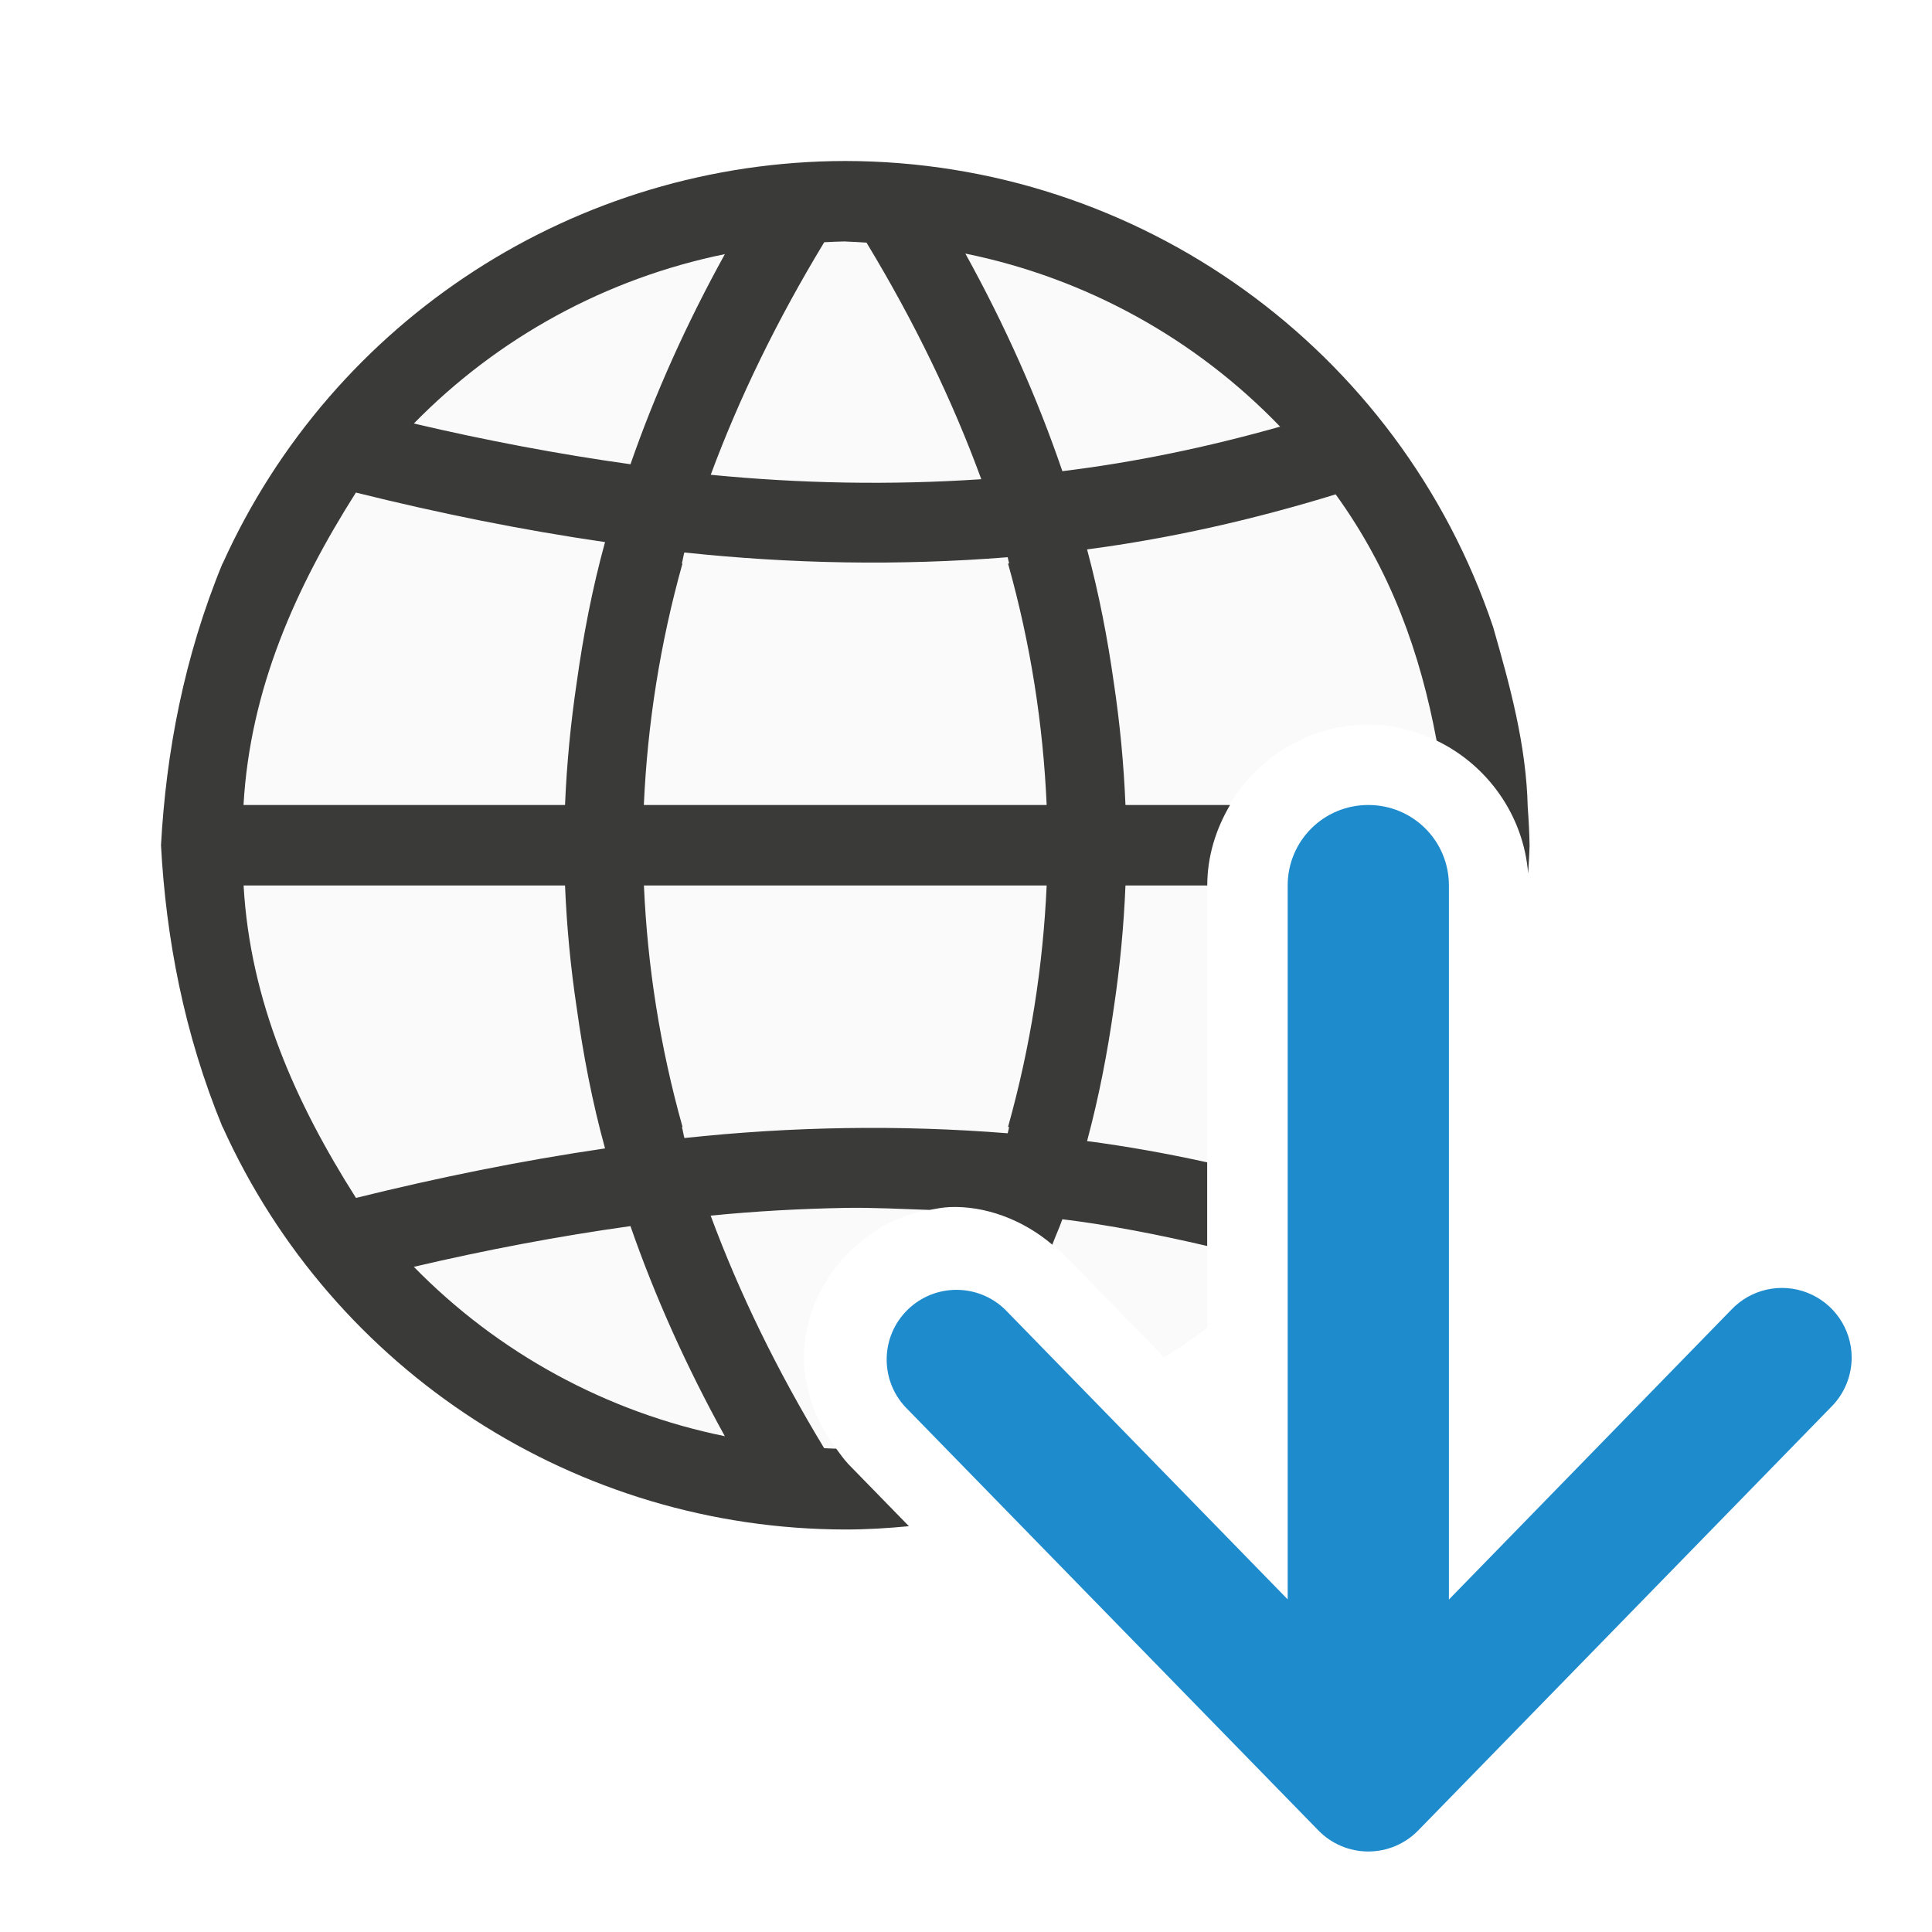
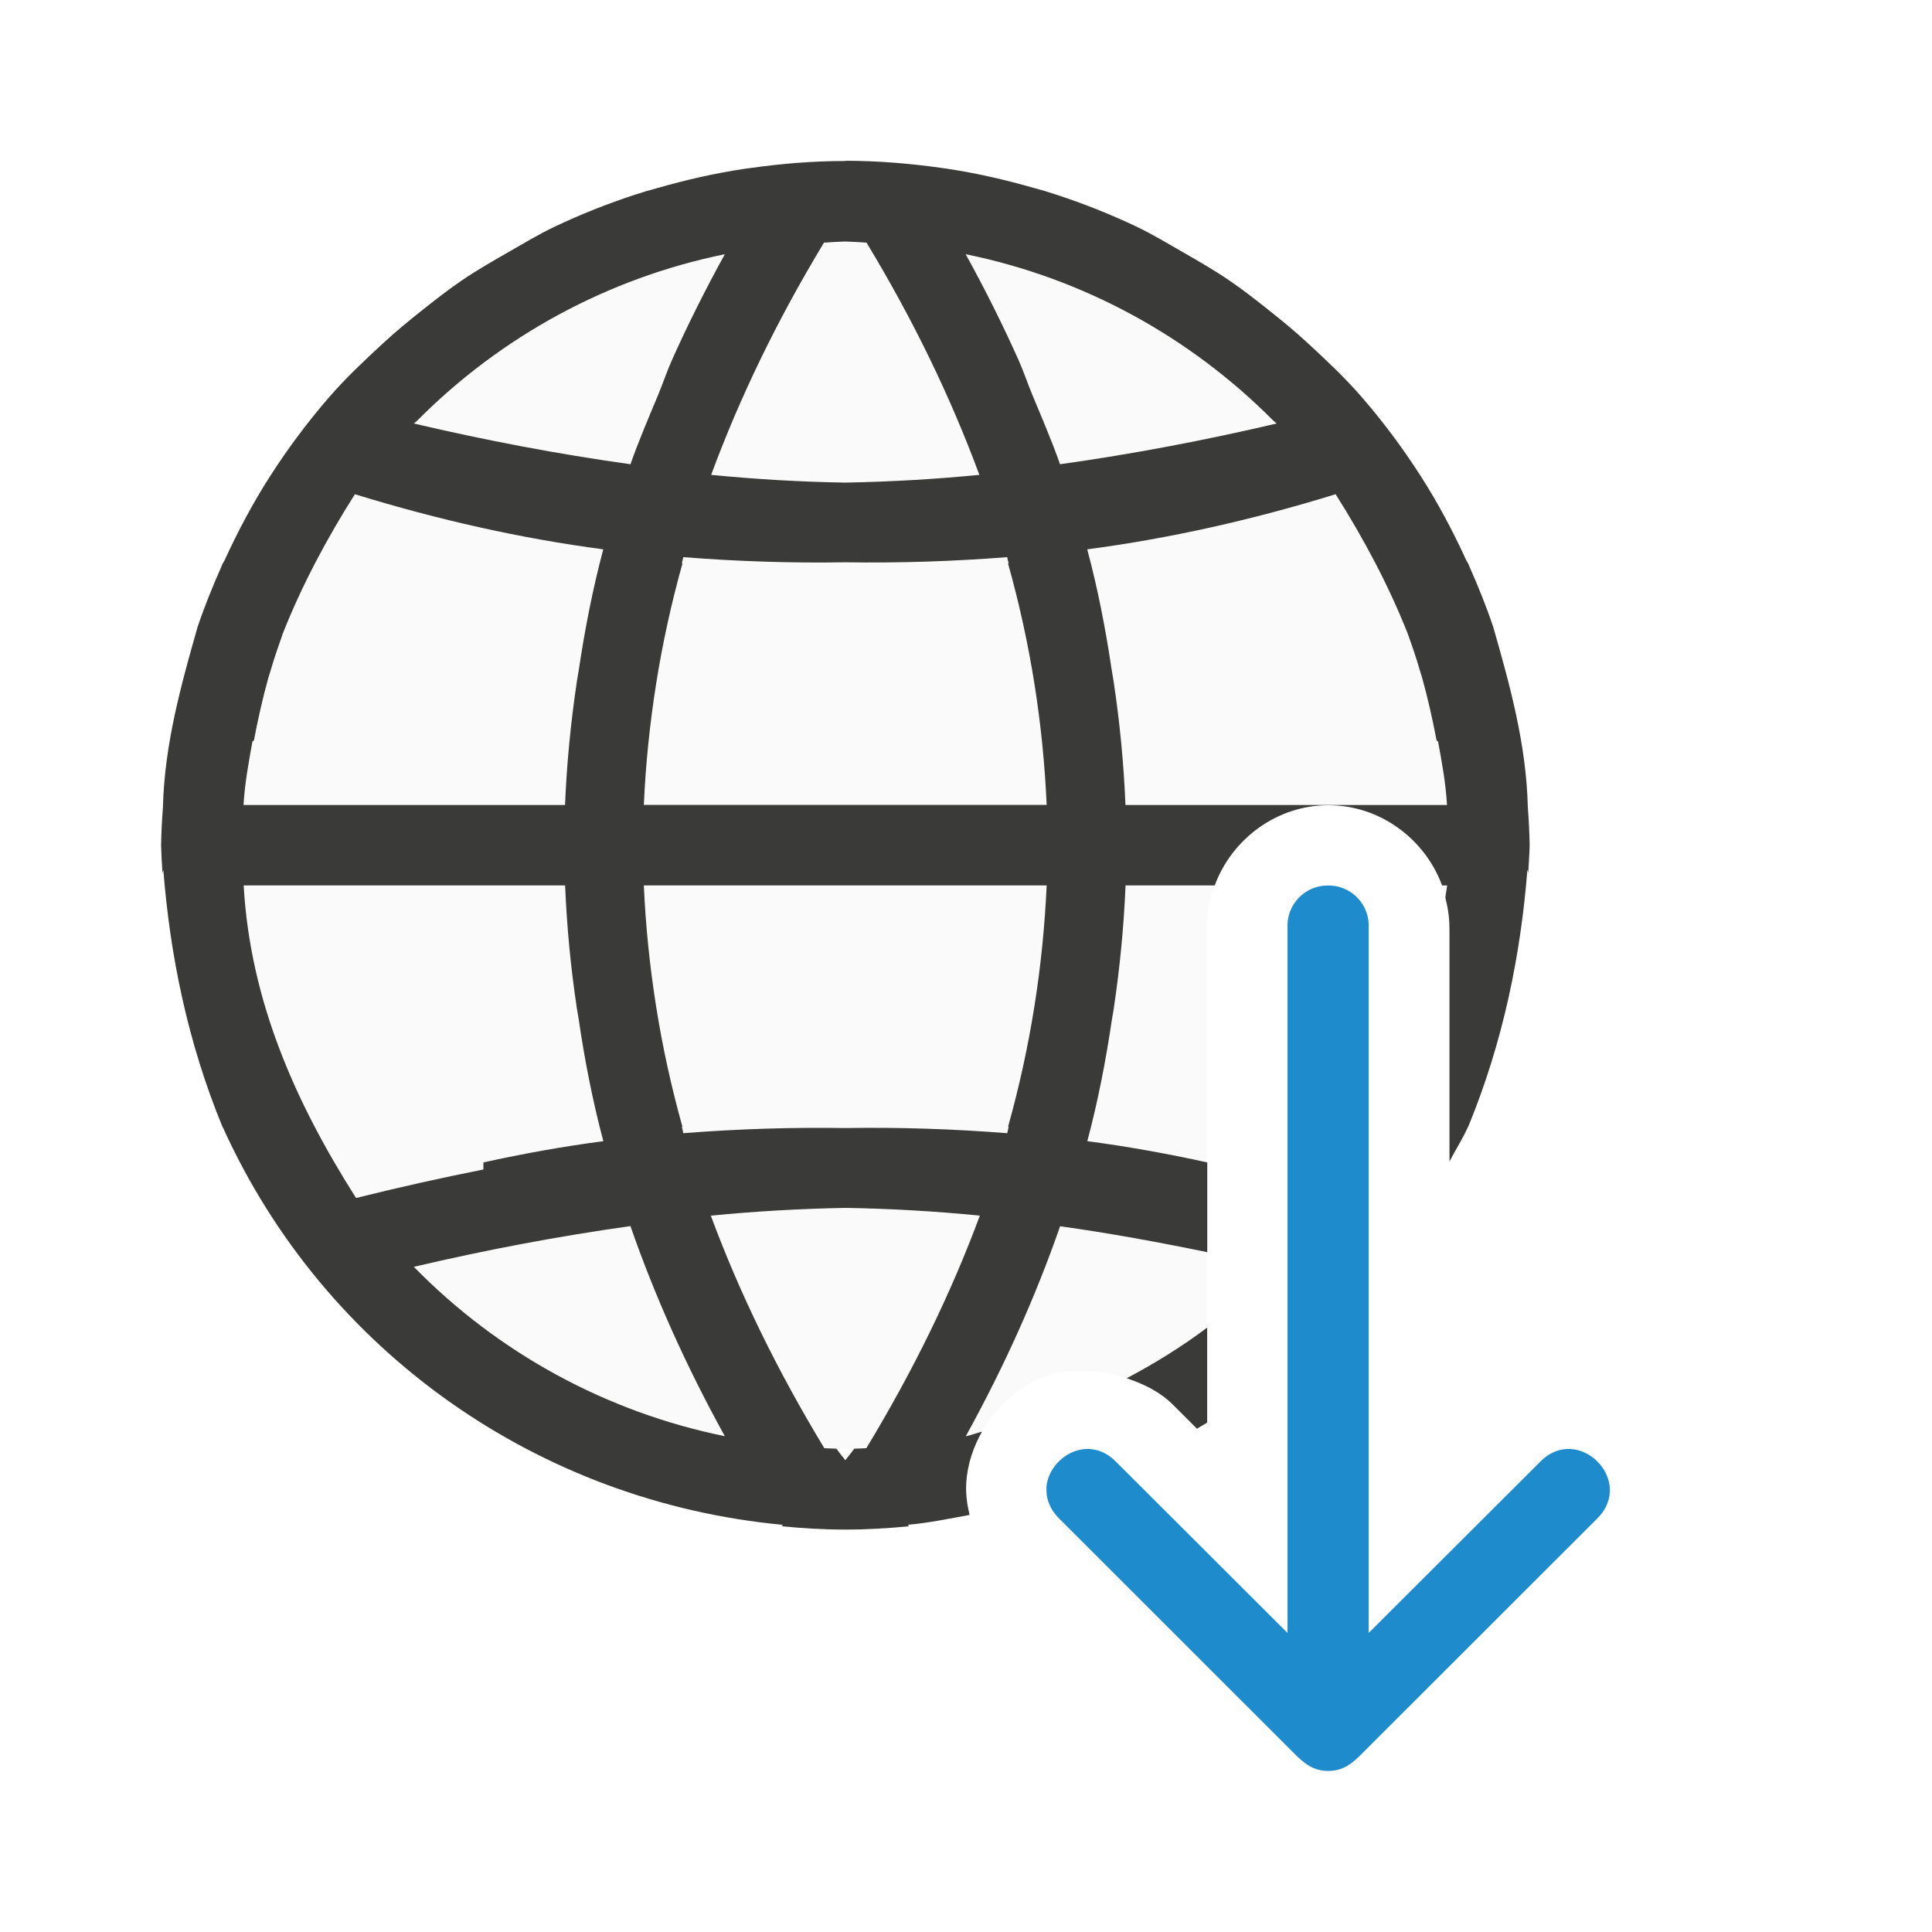
<svg xmlns="http://www.w3.org/2000/svg" viewBox="0 0 24 24">
-   <path d="m10.5 3a7.5 7.5 0 0 0 -7.5 7.5 7.5 7.5 0 0 0 7.387 7.494c-.277-.366-.427-.819-.396-1.24.035-.492.26-.909.574-1.215.314-.306.736-.52 1.229-.543.492-.023 1.034.189 1.41.574v.002l1.258 1.291a7.5 7.5 0 0 0 .535-.369v-5.494c0-1.091.909-2 2-2 .321 0.0.623.086.895.225a7.5 7.5 0 0 0 -7.391-6.225z" fill="#fafafa" />
-   <path d="m10.5 2c-3.336.005-6.361 1.96-7.734 5h-.002c-.478 1.16-.701 2.349-.764 3.5.062 1.151.286 2.34.764 3.5h.002c1.374 3.04 4.398 4.995 7.734 5 .267-0.0.529-.016.791-.041l-.762-.781v-.002c-.053-.055-.095-.119-.141-.18-.05-.002-.1-.003-.15-.006-.587-.969-1.055-1.93-1.41-2.889.556-.055 1.114-.086 1.674-.096.347-.006.696.014 1.045.025.081-.015.161-.031.246-.035.44-.02.914.155 1.279.467.039-.106.089-.211.125-.316.596.073 1.196.192 1.799.332v-1.039c-.5-.11-.997-.199-1.492-.264.148-.551.254-1.103.332-1.654.076-.506.124-1.014.145-1.521h1.016c0-.364.108-.703.283-1h-1.299c-.021-.508-.069-1.015-.145-1.521-.078-.552-.184-1.103-.332-1.654 1.018-.134 2.048-.364 3.088-.684.687.95 1.05 1.969 1.254 3.059.631.303 1.08.927 1.137 1.65.007-.116.015-.233.018-.35-.003-.158-.011-.315-.023-.473-.018-.777-.223-1.516-.43-2.238-1.163-3.456-4.401-5.785-8.047-5.789zm0 1c.088.003.176.008.264.014.597.986 1.069 1.964 1.426 2.939-1.129.075-2.248.054-3.361-.055.355-.958.823-1.92 1.41-2.889.087-.005.174-.008.262-.01zm1.492.15c1.491.303 2.855 1.053 3.91 2.15-.91.257-1.811.444-2.705.553-.308-.902-.708-1.804-1.205-2.703zm-2.988.008c-.479.868-.869 1.738-1.172 2.609-.9-.126-1.796-.296-2.691-.506 1.049-1.072 2.394-1.804 3.863-2.104zm-4.582 2.961c1.022.254 2.053.464 3.094.615-.16.582-.271 1.164-.352 1.746-.075.506-.124 1.012-.145 1.52h-3.994c.082-1.439.646-2.698 1.396-3.881zm4.08.744c1.322.141 2.66.167 4.016.059.007.026.01.052.018.078h-.014c.281 1.0.436 2.0.48 3h-5.004c.045-1.0.2-2.0.48-3h-.008c.013-.046.018-.091.031-.137zm-5.477 4.137h3.994c.021.507.069 1.014.145 1.52.081.582.192 1.164.352 1.746-1.04.152-2.072.362-3.094.615-.751-1.183-1.314-2.442-1.396-3.881zm4.973 0h5.004c-.045 1-.2 2-.48 3h.014c-.007.026-.01.052-.018.078-1.355-.108-2.694-.083-4.016.059-.013-.046-.018-.091-.031-.137h.008c-.281-1-.436-2-.48-3zm-.166 4.232c.303.871.693 1.741 1.172 2.609-1.469-.299-2.815-1.032-3.863-2.104.895-.21 1.792-.38 2.691-.506z" fill="#3a3a38" />
-   <path d="m16.997 10c-.554 0-1.001.446-1.001 1v8.868l-3.508-3.598a.867.866 0 0 0 -1.241 1.209l5.131 5.26a.866.866 0 0 0 1.239 0l5.129-5.26a.866.866 0 0 0 .256-.623.866.866 0 0 0 -1.495-.586l-3.508 3.6v-8.87c0-.554-.446-1-1.001-1z" fill="#1e8bcd" fill-rule="evenodd" />
+   <path d="m10.5 3a7.5 7.5 0 0 0 -7.5 7.5 7.5 7.5 0 0 0 7.5 7.5 7.5 7.5 0 0 0 1.691-.203c.156-.287.392-.515.691-.656.318-.15.741-.145 1.123-.016a7.5 7.5 0 0 0 .99-.631v-4.969l.002.051c-.044-.845.657-1.574 1.502-1.572.715-.001 1.319.521 1.465 1.193a7.5 7.5 0 0 0 .035-.697 7.5 7.5 0 0 0 -7.5-7.5z" fill="#fafafa" />
+   <path d="m10.5 2c-.4 0-.795.033-1.184.088-.024.003-.048.006-.072.01-.369.055-.73.138-1.084.24-.044.013-.089.024-.133.037-.35.107-.691.237-1.021.387-.037.017-.073.034-.109.051-.205.096-.397.214-.594.326-.195.112-.389.223-.574.35-.166.113-.323.237-.48.361-.167.132-.331.267-.488.412-.234.216-.466.434-.676.676-.262.303-.504.626-.723.967-.003.004-.005.008-.008.012-.212.331-.398.68-.564 1.043-.007.014-.017.027-.023.041h-.002c-.006.014-.01.027-.016.041-.108.243-.209.492-.295.748-.206.723-.411 1.461-.43 2.238-.012.157-.02.315-.023.473.003.117.01.233.018.35.001-.016.008-.029.01-.045.083 1.056.3 2.137.736 3.195h.002c1.266 2.801 3.938 4.66 6.959 4.941l-.016.018c.262.025.524.041.791.041.267-0.0.529-.016.791-.041l-.016-.018c.26-.024.513-.076.768-.123-.031-.132-.049-.264-.041-.395a1 1 0 0 0 0-.002c.015-.241.091-.449.195-.637-.068.016-.133.043-.201.057.479-.868.869-1.738 1.172-2.609.611.085 1.22.197 1.828.322v-1.027-.088c-.5-.11-.996-.199-1.49-.264.135-.506.232-1.013.307-1.52.007-.045.017-.09.023-.135v-.002c.075-.506.124-1.012.145-1.52h1.016.092c.211-.574.769-.997 1.412-.996.643-.001 1.201.422 1.412.996h.062c-.003.052-.017.1-.021.152.034.137.056.277.049.424l.002-.051v2.904c.075-.144.163-.28.23-.43h.002c.436-1.058.653-2.14.736-3.195.002.015.009.029.01.045.007-.116.015-.233.018-.35-.003-.158-.011-.315-.023-.473-.018-.777-.223-1.516-.43-2.238-.086-.256-.187-.505-.295-.748-.006-.014-.01-.027-.016-.041h-.002c-.007-.015-.017-.027-.023-.041-.166-.363-.352-.712-.564-1.043-.001-.001-.001-.003-.002-.004-.002-.003-.004-.005-.006-.008-.219-.34-.46-.664-.723-.967-.209-.242-.442-.46-.676-.676-.157-.145-.321-.28-.488-.412-.158-.125-.314-.248-.48-.361-.186-.127-.379-.238-.574-.35-.196-.112-.389-.23-.594-.326-.036-.017-.073-.034-.109-.051-.331-.15-.671-.28-1.021-.387-.044-.013-.089-.024-.133-.037-.354-.102-.715-.185-1.084-.24-.024-.004-.048-.006-.072-.01-.388-.055-.783-.087-1.184-.088zm0 1c.088.003.176.008.264.014.586.967 1.048 1.928 1.402 2.885-.553.054-1.107.086-1.664.096-.001-0-.003 0-.004 0-.557-.009-1.111-.042-1.664-.096.354-.957.816-1.917 1.402-2.885.088-.006.176-.011.264-.014zm-1.496.158c-.243.441-.463.881-.66 1.322-.062.14-.108.28-.166.42-.12.289-.245.578-.346.867-.9-.126-1.796-.296-2.691-.506.014-.014.031-.025.045-.039 1.042-1.048 2.369-1.769 3.818-2.064zm2.992 0c1.45.295 2.776 1.016 3.818 2.064.014.014.031.025.045.039-.895.21-1.792.38-2.691.506-.101-.289-.226-.578-.346-.867-.058-.14-.104-.28-.166-.42-.197-.441-.417-.882-.66-1.322zm-7.588 2.982h.002c1.038.319 2.067.55 3.084.684-.132.497-.229.995-.303 1.492-.008.054-.02.108-.027.162v.002c-.075.506-.124 1.012-.145 1.52h-1.299-2.695c.016-.271.064-.53.111-.789.006-.003.011-.009.018-.012.05-.264.109-.525.18-.781.008-.027.017-.053.025-.08.046-.16.101-.316.156-.473.237-.598.542-1.17.893-1.725zm12.182 0h.002c.35.554.655 1.126.893 1.725.056.157.111.313.156.473.009.027.017.053.025.08.071.256.13.517.18.781.006.003.011.009.018.012.048.259.096.518.111.789h-2.695-1.299c-.021-.507-.069-1.014-.145-1.52v-.002c-.008-.054-.019-.108-.027-.162-.074-.497-.17-.995-.303-1.492 1.017-.134 2.046-.364 3.084-.684zm-8.102.781c.673.053 1.341.075 2.006.064.004-0.0.008 0.0.012 0 .665.01 1.333-.011 2.006-.064.005.026.01.052.018.078h-.008c.281 1.0.436 2.0.48 3h-5.004c.022-.5.073-1.0.152-1.5.079-.5.188-1.0.328-1.5h-.008c.007-.026.012-.052.018-.078zm-5.463 4.078h2.979 1.016c.021.507.069 1.014.145 1.52v.002c.006.045.017.09.023.135.074.507.172 1.013.307 1.52-.494.065-.991.154-1.49.264v.088c-.529.105-1.057.223-1.582.354-.751-1.183-1.314-2.442-1.396-3.881zm4.973 0h5.004c-.045 1-.2 2-.48 3h.008c-.007.026-.012.052-.018.078-.673-.053-1.341-.075-2.006-.064-.004 0-.008-0-.012 0-.665-.01-1.333.011-2.006.064-.005-.026-.01-.052-.018-.078h.008c-.14-.5-.249-1-.328-1.5-.079-.5-.13-1-.152-1.5zm2.5 4.006c.001 0.0.003-0.0.004 0 .559.009 1.115.041 1.67.096-.355.958-.823 1.92-1.41 2.889-.05.003-.1.004-.15.006-.036.048-.072.096-.111.143-.039-.046-.075-.095-.111-.143-.05-.002-.1-.003-.15-.006-.587-.969-1.055-1.93-1.41-2.889.555-.054 1.111-.086 1.67-.096zm-2.666.227c.303.871.693 1.741 1.172 2.609-1.469-.299-2.815-1.032-3.863-2.104.895-.21 1.792-.38 2.691-.506zm7.164 1.26c-.316.237-.651.445-1 .629.213.071.416.17.574.328l.002.002.297.297c.042-.025.085-.05.127-.076z" fill="#3a3a38" />
+   <path d="m13 18.484c-.008.125.037.259.154.377l2.906 2.904c.137.142.258.236.439.234.181.002.303-.092.439-.234l2.906-2.904c.47-.473-.239-1.178-.709-.705l-2.133 2.129v-8.76c.015-.288-.216-.528-.504-.525-.288-.003-.519.238-.504.525v8.76l-2.133-2.129c-.352-.354-.84-.047-.863.328z" fill="#1e8bcd" />
</svg>
